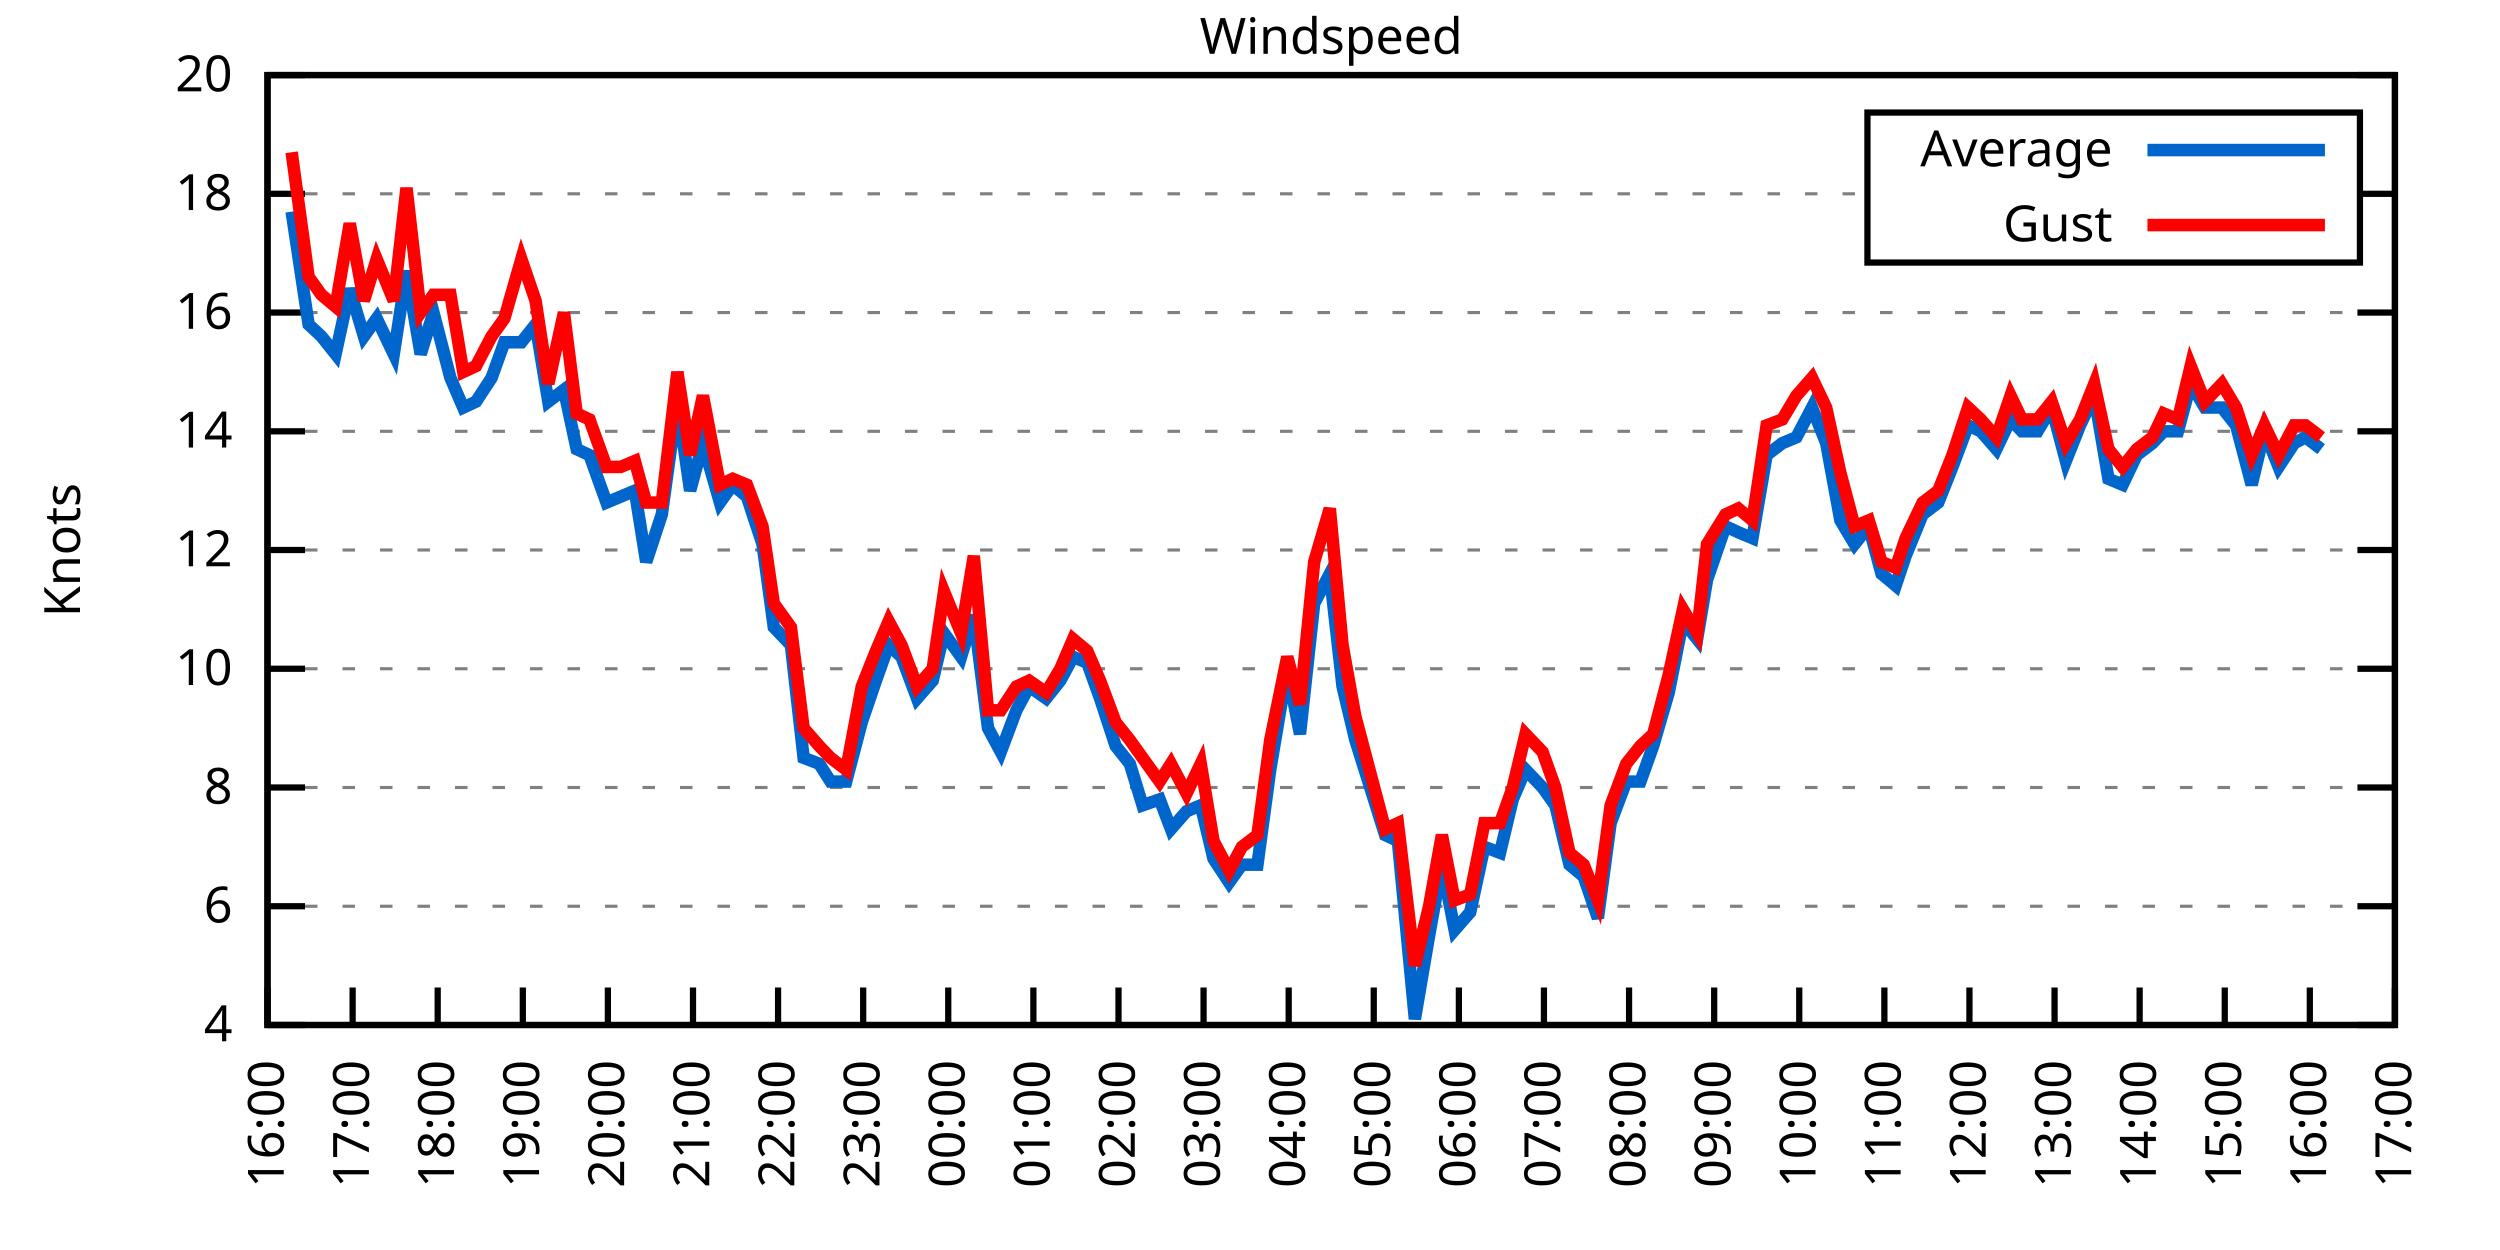
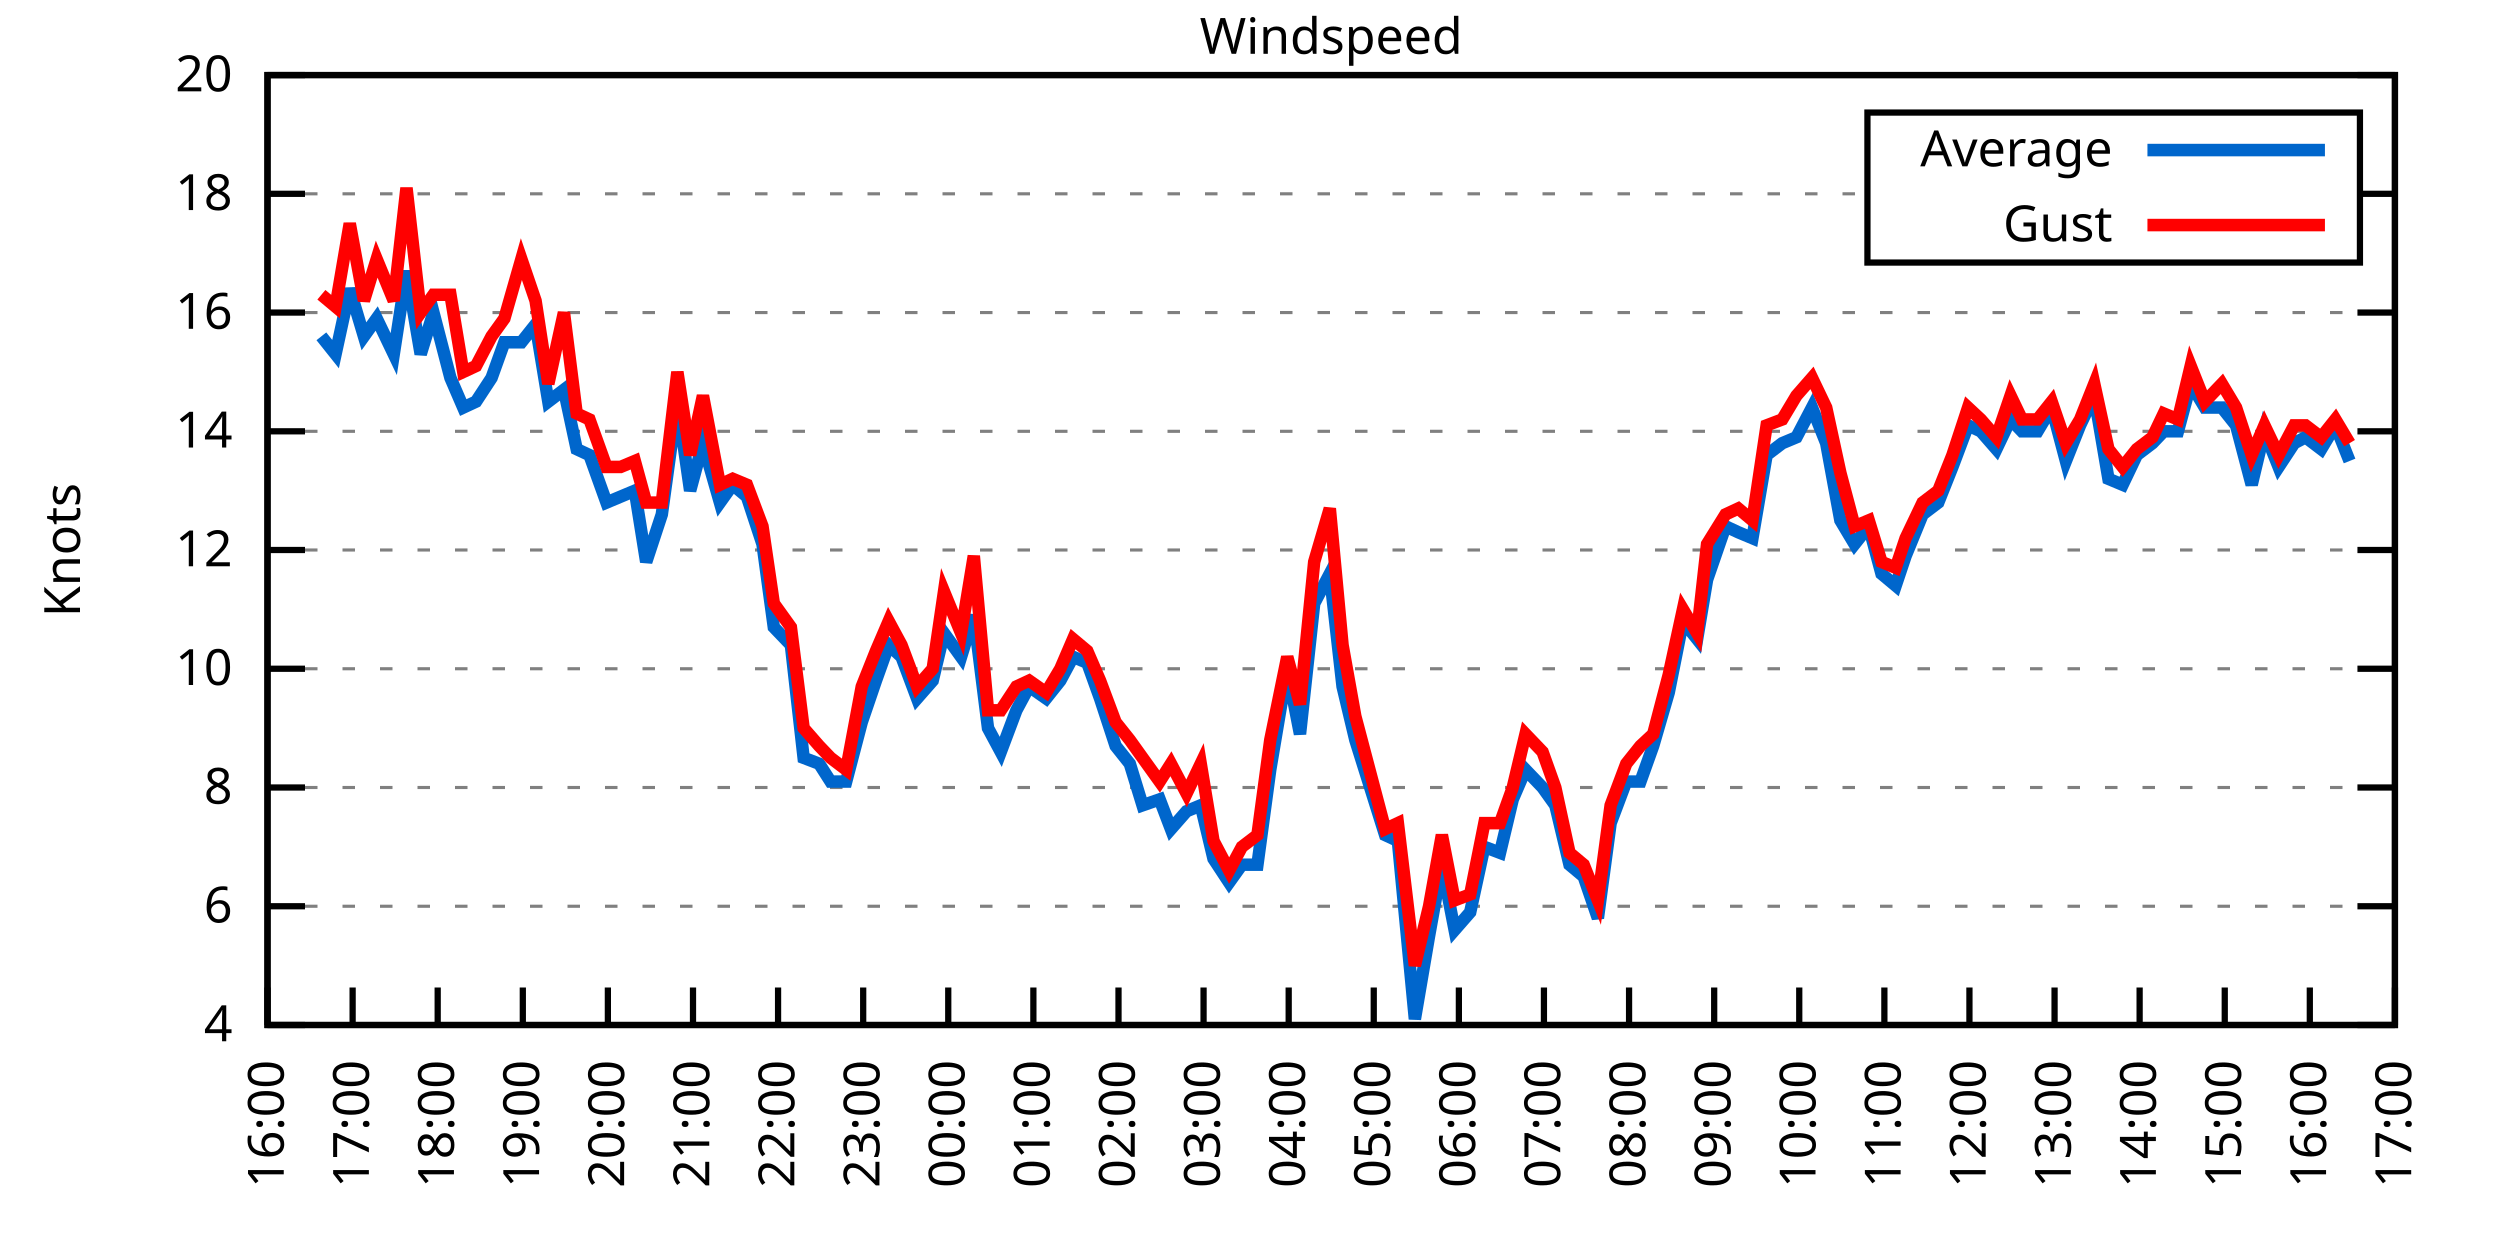
<svg xmlns="http://www.w3.org/2000/svg" xmlns:xlink="http://www.w3.org/1999/xlink" width="400" height="200" viewBox="0 0 400 200">
  <g id="gnuplot_canvas">
    <rect x="0" y="0" width="400" height="200" fill="none" />
    <defs>
      <circle id="gpDot" r="0.5" stroke-width="0.5" stroke="currentColor" />
      <path id="gpPt0" stroke-width="0.333" stroke="currentColor" d="M-1,0 h2 M0,-1 v2" />
      <path id="gpPt1" stroke-width="0.333" stroke="currentColor" d="M-1,-1 L1,1 M1,-1 L-1,1" />
      <path id="gpPt2" stroke-width="0.333" stroke="currentColor" d="M-1,0 L1,0 M0,-1 L0,1 M-1,-1 L1,1 M-1,1 L1,-1" />
      <rect id="gpPt3" stroke-width="0.333" stroke="currentColor" x="-1" y="-1" width="2" height="2" />
      <rect id="gpPt4" stroke-width="0.333" stroke="currentColor" fill="currentColor" x="-1" y="-1" width="2" height="2" />
      <circle id="gpPt5" stroke-width="0.333" stroke="currentColor" cx="0" cy="0" r="1" />
      <use xlink:href="#gpPt5" id="gpPt6" fill="currentColor" stroke="none" />
      <path id="gpPt7" stroke-width="0.333" stroke="currentColor" d="M0,-1.33 L-1.33,0.67 L1.33,0.67 z" />
      <use xlink:href="#gpPt7" id="gpPt8" fill="currentColor" stroke="none" />
      <use xlink:href="#gpPt7" id="gpPt9" stroke="currentColor" transform="rotate(180)" />
      <use xlink:href="#gpPt9" id="gpPt10" fill="currentColor" stroke="none" />
      <use xlink:href="#gpPt3" id="gpPt11" stroke="currentColor" transform="rotate(45)" />
      <use xlink:href="#gpPt11" id="gpPt12" fill="currentColor" stroke="none" />
      <path id="gpPt13" stroke-width="0.333" stroke="currentColor" d="M0,1.330 L1.265,0.411 L0.782,-1.067 L-0.782,-1.076 L-1.265,0.411 z" />
      <use xlink:href="#gpPt13" id="gpPt14" fill="currentColor" stroke="none" />
      <filter id="textbox" filterUnits="objectBoundingBox" x="0" y="0" height="1" width="1">
        <feFlood flood-color="white" flood-opacity="1" result="bgnd" />
        <feComposite in="SourceGraphic" in2="bgnd" operator="atop" />
      </filter>
      <filter id="greybox" filterUnits="objectBoundingBox" x="0" y="0" height="1" width="1">
        <feFlood flood-color="lightgrey" flood-opacity="1" result="grey" />
        <feComposite in="SourceGraphic" in2="grey" operator="atop" />
      </filter>
    </defs>
    <g fill="none" color="white" stroke="currentColor" stroke-width="1.00" stroke-linecap="butt" stroke-linejoin="miter">
</g>
    <g fill="none" color="black" stroke="currentColor" stroke-width="1.00" stroke-linecap="butt" stroke-linejoin="miter">
      <g stroke="none" shape-rendering="crispEdges">
        <polygon fill="rgb(255, 255, 255)" points="42.80,164.00 383.18,164.00 383.18,12.02 42.80,12.02 " />
      </g>
    </g>
    <g fill="none" color="black" stroke="currentColor" stroke-width="1.00" stroke-linecap="butt" stroke-linejoin="miter">
</g>
    <g fill="none" color="black" stroke="black" stroke-width="0.50" stroke-linecap="butt" stroke-linejoin="miter">
</g>
    <g fill="none" color="gray" stroke="currentColor" stroke-width="0.50" stroke-linecap="butt" stroke-linejoin="miter">
      <path stroke="gray" stroke-dasharray="2,4" class="gridline" d="M42.80,164.00 L383.19,164.00  " />
    </g>
    <g fill="none" color="gray" stroke="gray" stroke-width="1.00" stroke-linecap="butt" stroke-linejoin="miter">
</g>
    <g fill="none" color="black" stroke="currentColor" stroke-width="1.00" stroke-linecap="butt" stroke-linejoin="miter">
      <path stroke="black" d="M42.80,164.00 L48.80,164.00 M383.19,164.00 L377.19,164.00  " />
      <g transform="translate(37.20,166.60)" stroke="none" fill="black" font-family="Sans" font-size="8.00" text-anchor="end">
        <text>
          <tspan font-family="Sans"> 4</tspan>
        </text>
      </g>
    </g>
    <g fill="none" color="black" stroke="currentColor" stroke-width="1.00" stroke-linecap="butt" stroke-linejoin="miter">
</g>
    <g fill="none" color="black" stroke="black" stroke-width="0.50" stroke-linecap="butt" stroke-linejoin="miter">
</g>
    <g fill="none" color="gray" stroke="currentColor" stroke-width="0.50" stroke-linecap="butt" stroke-linejoin="miter">
      <path stroke="gray" stroke-dasharray="2,4" class="gridline" d="M42.80,145.00 L383.19,145.00  " />
    </g>
    <g fill="none" color="gray" stroke="gray" stroke-width="1.00" stroke-linecap="butt" stroke-linejoin="miter">
</g>
    <g fill="none" color="black" stroke="currentColor" stroke-width="1.00" stroke-linecap="butt" stroke-linejoin="miter">
      <path stroke="black" d="M42.80,145.00 L48.80,145.00 M383.19,145.00 L377.19,145.00  " />
      <g transform="translate(37.20,147.60)" stroke="none" fill="black" font-family="Sans" font-size="8.00" text-anchor="end">
        <text>
          <tspan font-family="Sans"> 6</tspan>
        </text>
      </g>
    </g>
    <g fill="none" color="black" stroke="currentColor" stroke-width="1.00" stroke-linecap="butt" stroke-linejoin="miter">
</g>
    <g fill="none" color="black" stroke="black" stroke-width="0.50" stroke-linecap="butt" stroke-linejoin="miter">
</g>
    <g fill="none" color="gray" stroke="currentColor" stroke-width="0.50" stroke-linecap="butt" stroke-linejoin="miter">
      <path stroke="gray" stroke-dasharray="2,4" class="gridline" d="M42.80,126.00 L383.19,126.00  " />
    </g>
    <g fill="none" color="gray" stroke="gray" stroke-width="1.00" stroke-linecap="butt" stroke-linejoin="miter">
</g>
    <g fill="none" color="black" stroke="currentColor" stroke-width="1.00" stroke-linecap="butt" stroke-linejoin="miter">
      <path stroke="black" d="M42.80,126.00 L48.80,126.00 M383.19,126.00 L377.19,126.00  " />
      <g transform="translate(37.20,128.60)" stroke="none" fill="black" font-family="Sans" font-size="8.00" text-anchor="end">
        <text>
          <tspan font-family="Sans"> 8</tspan>
        </text>
      </g>
    </g>
    <g fill="none" color="black" stroke="currentColor" stroke-width="1.00" stroke-linecap="butt" stroke-linejoin="miter">
</g>
    <g fill="none" color="black" stroke="black" stroke-width="0.50" stroke-linecap="butt" stroke-linejoin="miter">
</g>
    <g fill="none" color="gray" stroke="currentColor" stroke-width="0.50" stroke-linecap="butt" stroke-linejoin="miter">
      <path stroke="gray" stroke-dasharray="2,4" class="gridline" d="M42.80,107.00 L383.19,107.00  " />
    </g>
    <g fill="none" color="gray" stroke="gray" stroke-width="1.00" stroke-linecap="butt" stroke-linejoin="miter">
</g>
    <g fill="none" color="black" stroke="currentColor" stroke-width="1.00" stroke-linecap="butt" stroke-linejoin="miter">
      <path stroke="black" d="M42.80,107.00 L48.80,107.00 M383.19,107.00 L377.19,107.00  " />
      <g transform="translate(37.20,109.60)" stroke="none" fill="black" font-family="Sans" font-size="8.00" text-anchor="end">
        <text>
          <tspan font-family="Sans"> 10</tspan>
        </text>
      </g>
    </g>
    <g fill="none" color="black" stroke="currentColor" stroke-width="1.00" stroke-linecap="butt" stroke-linejoin="miter">
</g>
    <g fill="none" color="black" stroke="black" stroke-width="0.50" stroke-linecap="butt" stroke-linejoin="miter">
</g>
    <g fill="none" color="gray" stroke="currentColor" stroke-width="0.50" stroke-linecap="butt" stroke-linejoin="miter">
      <path stroke="gray" stroke-dasharray="2,4" class="gridline" d="M42.80,88.00 L383.19,88.00  " />
    </g>
    <g fill="none" color="gray" stroke="gray" stroke-width="1.00" stroke-linecap="butt" stroke-linejoin="miter">
</g>
    <g fill="none" color="black" stroke="currentColor" stroke-width="1.00" stroke-linecap="butt" stroke-linejoin="miter">
      <path stroke="black" d="M42.80,88.00 L48.80,88.00 M383.19,88.00 L377.19,88.00  " />
      <g transform="translate(37.20,90.60)" stroke="none" fill="black" font-family="Sans" font-size="8.00" text-anchor="end">
        <text>
          <tspan font-family="Sans"> 12</tspan>
        </text>
      </g>
    </g>
    <g fill="none" color="black" stroke="currentColor" stroke-width="1.00" stroke-linecap="butt" stroke-linejoin="miter">
</g>
    <g fill="none" color="black" stroke="black" stroke-width="0.50" stroke-linecap="butt" stroke-linejoin="miter">
</g>
    <g fill="none" color="gray" stroke="currentColor" stroke-width="0.50" stroke-linecap="butt" stroke-linejoin="miter">
      <path stroke="gray" stroke-dasharray="2,4" class="gridline" d="M42.80,69.01 L383.19,69.01  " />
    </g>
    <g fill="none" color="gray" stroke="gray" stroke-width="1.00" stroke-linecap="butt" stroke-linejoin="miter">
</g>
    <g fill="none" color="black" stroke="currentColor" stroke-width="1.00" stroke-linecap="butt" stroke-linejoin="miter">
      <path stroke="black" d="M42.80,69.01 L48.80,69.01 M383.19,69.01 L377.19,69.01  " />
      <g transform="translate(37.20,71.61)" stroke="none" fill="black" font-family="Sans" font-size="8.00" text-anchor="end">
        <text>
          <tspan font-family="Sans"> 14</tspan>
        </text>
      </g>
    </g>
    <g fill="none" color="black" stroke="currentColor" stroke-width="1.00" stroke-linecap="butt" stroke-linejoin="miter">
</g>
    <g fill="none" color="black" stroke="black" stroke-width="0.50" stroke-linecap="butt" stroke-linejoin="miter">
</g>
    <g fill="none" color="gray" stroke="currentColor" stroke-width="0.50" stroke-linecap="butt" stroke-linejoin="miter">
      <path stroke="gray" stroke-dasharray="2,4" class="gridline" d="M42.80,50.01 L383.19,50.01  " />
    </g>
    <g fill="none" color="gray" stroke="gray" stroke-width="1.00" stroke-linecap="butt" stroke-linejoin="miter">
</g>
    <g fill="none" color="black" stroke="currentColor" stroke-width="1.00" stroke-linecap="butt" stroke-linejoin="miter">
      <path stroke="black" d="M42.80,50.01 L48.80,50.01 M383.19,50.01 L377.19,50.01  " />
      <g transform="translate(37.20,52.61)" stroke="none" fill="black" font-family="Sans" font-size="8.00" text-anchor="end">
        <text>
          <tspan font-family="Sans"> 16</tspan>
        </text>
      </g>
    </g>
    <g fill="none" color="black" stroke="currentColor" stroke-width="1.00" stroke-linecap="butt" stroke-linejoin="miter">
</g>
    <g fill="none" color="black" stroke="black" stroke-width="0.50" stroke-linecap="butt" stroke-linejoin="miter">
</g>
    <g fill="none" color="gray" stroke="currentColor" stroke-width="0.50" stroke-linecap="butt" stroke-linejoin="miter">
      <path stroke="gray" stroke-dasharray="2,4" class="gridline" d="M42.80,31.01 L298.79,31.01 M377.59,31.01 L383.19,31.01  " />
    </g>
    <g fill="none" color="gray" stroke="gray" stroke-width="1.00" stroke-linecap="butt" stroke-linejoin="miter">
</g>
    <g fill="none" color="black" stroke="currentColor" stroke-width="1.00" stroke-linecap="butt" stroke-linejoin="miter">
      <path stroke="black" d="M42.80,31.01 L48.80,31.01 M383.19,31.01 L377.19,31.01  " />
      <g transform="translate(37.20,33.61)" stroke="none" fill="black" font-family="Sans" font-size="8.00" text-anchor="end">
        <text>
          <tspan font-family="Sans"> 18</tspan>
        </text>
      </g>
    </g>
    <g fill="none" color="black" stroke="currentColor" stroke-width="1.00" stroke-linecap="butt" stroke-linejoin="miter">
</g>
    <g fill="none" color="black" stroke="black" stroke-width="0.50" stroke-linecap="butt" stroke-linejoin="miter">
</g>
    <g fill="none" color="gray" stroke="currentColor" stroke-width="0.50" stroke-linecap="butt" stroke-linejoin="miter">
      <path stroke="gray" stroke-dasharray="2,4" class="gridline" d="M42.80,12.01 L383.19,12.01  " />
    </g>
    <g fill="none" color="gray" stroke="gray" stroke-width="1.00" stroke-linecap="butt" stroke-linejoin="miter">
</g>
    <g fill="none" color="black" stroke="currentColor" stroke-width="1.00" stroke-linecap="butt" stroke-linejoin="miter">
      <path stroke="black" d="M42.80,12.01 L48.80,12.01 M383.19,12.01 L377.19,12.01  " />
      <g transform="translate(37.20,14.61)" stroke="none" fill="black" font-family="Sans" font-size="8.00" text-anchor="end">
        <text>
          <tspan font-family="Sans"> 20</tspan>
        </text>
      </g>
    </g>
    <g fill="none" color="black" stroke="currentColor" stroke-width="1.00" stroke-linecap="butt" stroke-linejoin="miter">
      <path stroke="black" d="M42.80,164.00 L42.80,158.00  " />
      <g transform="translate(45.40,169.60) rotate(270.00)" stroke="none" fill="black" font-family="Sans" font-size="8.00" text-anchor="end">
        <text>
          <tspan font-family="Sans">16:00</tspan>
        </text>
      </g>
    </g>
    <g fill="none" color="black" stroke="currentColor" stroke-width="1.00" stroke-linecap="butt" stroke-linejoin="miter">
      <path stroke="black" d="M56.42,164.00 L56.42,158.00  " />
      <g transform="translate(59.02,169.60) rotate(270.00)" stroke="none" fill="black" font-family="Sans" font-size="8.00" text-anchor="end">
        <text>
          <tspan font-family="Sans">17:00</tspan>
        </text>
      </g>
    </g>
    <g fill="none" color="black" stroke="currentColor" stroke-width="1.00" stroke-linecap="butt" stroke-linejoin="miter">
      <path stroke="black" d="M70.03,164.00 L70.03,158.00  " />
      <g transform="translate(72.63,169.60) rotate(270.00)" stroke="none" fill="black" font-family="Sans" font-size="8.00" text-anchor="end">
        <text>
          <tspan font-family="Sans">18:00</tspan>
        </text>
      </g>
    </g>
    <g fill="none" color="black" stroke="currentColor" stroke-width="1.00" stroke-linecap="butt" stroke-linejoin="miter">
      <path stroke="black" d="M83.65,164.00 L83.65,158.00  " />
      <g transform="translate(86.25,169.60) rotate(270.00)" stroke="none" fill="black" font-family="Sans" font-size="8.00" text-anchor="end">
        <text>
          <tspan font-family="Sans">19:00</tspan>
        </text>
      </g>
    </g>
    <g fill="none" color="black" stroke="currentColor" stroke-width="1.00" stroke-linecap="butt" stroke-linejoin="miter">
      <path stroke="black" d="M97.26,164.00 L97.26,158.00  " />
      <g transform="translate(99.86,169.60) rotate(270.00)" stroke="none" fill="black" font-family="Sans" font-size="8.00" text-anchor="end">
        <text>
          <tspan font-family="Sans">20:00</tspan>
        </text>
      </g>
    </g>
    <g fill="none" color="black" stroke="currentColor" stroke-width="1.00" stroke-linecap="butt" stroke-linejoin="miter">
      <path stroke="black" d="M110.88,164.00 L110.88,158.00  " />
      <g transform="translate(113.48,169.60) rotate(270.00)" stroke="none" fill="black" font-family="Sans" font-size="8.00" text-anchor="end">
        <text>
          <tspan font-family="Sans">21:00</tspan>
        </text>
      </g>
    </g>
    <g fill="none" color="black" stroke="currentColor" stroke-width="1.00" stroke-linecap="butt" stroke-linejoin="miter">
      <path stroke="black" d="M124.49,164.00 L124.49,158.00  " />
      <g transform="translate(127.09,169.60) rotate(270.00)" stroke="none" fill="black" font-family="Sans" font-size="8.00" text-anchor="end">
        <text>
          <tspan font-family="Sans">22:00</tspan>
        </text>
      </g>
    </g>
    <g fill="none" color="black" stroke="currentColor" stroke-width="1.00" stroke-linecap="butt" stroke-linejoin="miter">
      <path stroke="black" d="M138.11,164.00 L138.11,158.00  " />
      <g transform="translate(140.71,169.60) rotate(270.00)" stroke="none" fill="black" font-family="Sans" font-size="8.00" text-anchor="end">
        <text>
          <tspan font-family="Sans">23:00</tspan>
        </text>
      </g>
    </g>
    <g fill="none" color="black" stroke="currentColor" stroke-width="1.00" stroke-linecap="butt" stroke-linejoin="miter">
      <path stroke="black" d="M151.72,164.00 L151.72,158.00  " />
      <g transform="translate(154.32,169.60) rotate(270.00)" stroke="none" fill="black" font-family="Sans" font-size="8.00" text-anchor="end">
        <text>
          <tspan font-family="Sans">00:00</tspan>
        </text>
      </g>
    </g>
    <g fill="none" color="black" stroke="currentColor" stroke-width="1.00" stroke-linecap="butt" stroke-linejoin="miter">
      <path stroke="black" d="M165.34,164.00 L165.34,158.00  " />
      <g transform="translate(167.94,169.60) rotate(270.00)" stroke="none" fill="black" font-family="Sans" font-size="8.00" text-anchor="end">
        <text>
          <tspan font-family="Sans">01:00</tspan>
        </text>
      </g>
    </g>
    <g fill="none" color="black" stroke="currentColor" stroke-width="1.00" stroke-linecap="butt" stroke-linejoin="miter">
      <path stroke="black" d="M178.96,164.00 L178.96,158.00  " />
      <g transform="translate(181.56,169.60) rotate(270.00)" stroke="none" fill="black" font-family="Sans" font-size="8.00" text-anchor="end">
        <text>
          <tspan font-family="Sans">02:00</tspan>
        </text>
      </g>
    </g>
    <g fill="none" color="black" stroke="currentColor" stroke-width="1.00" stroke-linecap="butt" stroke-linejoin="miter">
      <path stroke="black" d="M192.57,164.00 L192.57,158.00  " />
      <g transform="translate(195.17,169.60) rotate(270.00)" stroke="none" fill="black" font-family="Sans" font-size="8.00" text-anchor="end">
        <text>
          <tspan font-family="Sans">03:00</tspan>
        </text>
      </g>
    </g>
    <g fill="none" color="black" stroke="currentColor" stroke-width="1.00" stroke-linecap="butt" stroke-linejoin="miter">
      <path stroke="black" d="M206.19,164.00 L206.19,158.00  " />
      <g transform="translate(208.79,169.60) rotate(270.00)" stroke="none" fill="black" font-family="Sans" font-size="8.00" text-anchor="end">
        <text>
          <tspan font-family="Sans">04:00</tspan>
        </text>
      </g>
    </g>
    <g fill="none" color="black" stroke="currentColor" stroke-width="1.00" stroke-linecap="butt" stroke-linejoin="miter">
      <path stroke="black" d="M219.80,164.00 L219.80,158.00  " />
      <g transform="translate(222.40,169.60) rotate(270.00)" stroke="none" fill="black" font-family="Sans" font-size="8.00" text-anchor="end">
        <text>
          <tspan font-family="Sans">05:00</tspan>
        </text>
      </g>
    </g>
    <g fill="none" color="black" stroke="currentColor" stroke-width="1.00" stroke-linecap="butt" stroke-linejoin="miter">
      <path stroke="black" d="M233.42,164.00 L233.42,158.00  " />
      <g transform="translate(236.02,169.60) rotate(270.00)" stroke="none" fill="black" font-family="Sans" font-size="8.00" text-anchor="end">
        <text>
          <tspan font-family="Sans">06:00</tspan>
        </text>
      </g>
    </g>
    <g fill="none" color="black" stroke="currentColor" stroke-width="1.00" stroke-linecap="butt" stroke-linejoin="miter">
      <path stroke="black" d="M247.03,164.00 L247.03,158.00  " />
      <g transform="translate(249.63,169.60) rotate(270.00)" stroke="none" fill="black" font-family="Sans" font-size="8.00" text-anchor="end">
        <text>
          <tspan font-family="Sans">07:00</tspan>
        </text>
      </g>
    </g>
    <g fill="none" color="black" stroke="currentColor" stroke-width="1.00" stroke-linecap="butt" stroke-linejoin="miter">
      <path stroke="black" d="M260.65,164.00 L260.65,158.00  " />
      <g transform="translate(263.25,169.60) rotate(270.00)" stroke="none" fill="black" font-family="Sans" font-size="8.00" text-anchor="end">
        <text>
          <tspan font-family="Sans">08:00</tspan>
        </text>
      </g>
    </g>
    <g fill="none" color="black" stroke="currentColor" stroke-width="1.00" stroke-linecap="butt" stroke-linejoin="miter">
      <path stroke="black" d="M274.27,164.00 L274.27,158.00  " />
      <g transform="translate(276.87,169.60) rotate(270.00)" stroke="none" fill="black" font-family="Sans" font-size="8.00" text-anchor="end">
        <text>
          <tspan font-family="Sans">09:00</tspan>
        </text>
      </g>
    </g>
    <g fill="none" color="black" stroke="currentColor" stroke-width="1.00" stroke-linecap="butt" stroke-linejoin="miter">
      <path stroke="black" d="M287.88,164.00 L287.88,158.00  " />
      <g transform="translate(290.48,169.60) rotate(270.00)" stroke="none" fill="black" font-family="Sans" font-size="8.00" text-anchor="end">
        <text>
          <tspan font-family="Sans">10:00</tspan>
        </text>
      </g>
    </g>
    <g fill="none" color="black" stroke="currentColor" stroke-width="1.00" stroke-linecap="butt" stroke-linejoin="miter">
      <path stroke="black" d="M301.50,164.00 L301.50,158.00  " />
      <g transform="translate(304.10,169.60) rotate(270.00)" stroke="none" fill="black" font-family="Sans" font-size="8.00" text-anchor="end">
        <text>
          <tspan font-family="Sans">11:00</tspan>
        </text>
      </g>
    </g>
    <g fill="none" color="black" stroke="currentColor" stroke-width="1.00" stroke-linecap="butt" stroke-linejoin="miter">
      <path stroke="black" d="M315.11,164.00 L315.11,158.00  " />
      <g transform="translate(317.71,169.60) rotate(270.00)" stroke="none" fill="black" font-family="Sans" font-size="8.00" text-anchor="end">
        <text>
          <tspan font-family="Sans">12:00</tspan>
        </text>
      </g>
    </g>
    <g fill="none" color="black" stroke="currentColor" stroke-width="1.00" stroke-linecap="butt" stroke-linejoin="miter">
      <path stroke="black" d="M328.73,164.00 L328.73,158.00  " />
      <g transform="translate(331.33,169.60) rotate(270.00)" stroke="none" fill="black" font-family="Sans" font-size="8.00" text-anchor="end">
        <text>
          <tspan font-family="Sans">13:00</tspan>
        </text>
      </g>
    </g>
    <g fill="none" color="black" stroke="currentColor" stroke-width="1.00" stroke-linecap="butt" stroke-linejoin="miter">
      <path stroke="black" d="M342.34,164.00 L342.34,158.00  " />
      <g transform="translate(344.94,169.60) rotate(270.00)" stroke="none" fill="black" font-family="Sans" font-size="8.00" text-anchor="end">
        <text>
          <tspan font-family="Sans">14:00</tspan>
        </text>
      </g>
    </g>
    <g fill="none" color="black" stroke="currentColor" stroke-width="1.00" stroke-linecap="butt" stroke-linejoin="miter">
      <path stroke="black" d="M355.96,164.00 L355.96,158.00  " />
      <g transform="translate(358.56,169.60) rotate(270.00)" stroke="none" fill="black" font-family="Sans" font-size="8.00" text-anchor="end">
        <text>
          <tspan font-family="Sans">15:00</tspan>
        </text>
      </g>
    </g>
    <g fill="none" color="black" stroke="currentColor" stroke-width="1.00" stroke-linecap="butt" stroke-linejoin="miter">
      <path stroke="black" d="M369.57,164.00 L369.57,158.00  " />
      <g transform="translate(372.17,169.60) rotate(270.00)" stroke="none" fill="black" font-family="Sans" font-size="8.00" text-anchor="end">
        <text>
          <tspan font-family="Sans">16:00</tspan>
        </text>
      </g>
    </g>
    <g fill="none" color="black" stroke="currentColor" stroke-width="1.00" stroke-linecap="butt" stroke-linejoin="miter">
      <path stroke="black" d="M383.19,164.00 L383.19,158.00  " />
      <g transform="translate(385.79,169.60) rotate(270.00)" stroke="none" fill="black" font-family="Sans" font-size="8.00" text-anchor="end">
        <text>
          <tspan font-family="Sans">17:00</tspan>
        </text>
      </g>
    </g>
    <g fill="none" color="black" stroke="currentColor" stroke-width="1.00" stroke-linecap="butt" stroke-linejoin="miter">
</g>
    <g fill="none" color="black" stroke="currentColor" stroke-width="1.00" stroke-linecap="butt" stroke-linejoin="miter">
      <path stroke="black" d="M42.80,12.01 L42.80,164.00 L383.19,164.00 L383.19,12.01 L42.80,12.01 Z  " />
    </g>
    <g fill="none" color="black" stroke="currentColor" stroke-width="1.00" stroke-linecap="butt" stroke-linejoin="miter">
</g>
    <g fill="none" color="black" stroke="currentColor" stroke-width="1.00" stroke-linecap="butt" stroke-linejoin="miter">
      <path stroke="black" d="M298.79,42.01 L298.79,18.01 L377.59,18.01 L377.59,42.01 L298.79,42.01 Z  " />
    </g>
    <g id="Windspeed_plot_1">
      <g fill="none" color="white" stroke="black" stroke-width="2.00" stroke-linecap="butt" stroke-linejoin="miter">
</g>
      <g fill="none" color="black" stroke="currentColor" stroke-width="2.00" stroke-linecap="butt" stroke-linejoin="miter">
        <g transform="translate(337.99,26.61)" stroke="none" fill="black" font-family="Sans" font-size="8.00" text-anchor="end">
          <text>
            <tspan font-family="Sans">Average</tspan>
          </text>
        </g>
      </g>
      <g fill="none" color="black" stroke="currentColor" stroke-width="2.00" stroke-linecap="butt" stroke-linejoin="miter">
-         <path stroke="rgb(  0, 102, 204)" d="M343.59,24.01 L371.99,24.01 M46.66,33.86 L49.38,51.91 L51.42,53.81 L53.69,56.66 L55.96,46.21 L58.23,53.81   L60.27,50.96 L63.00,56.66 L65.04,43.36 L67.31,56.66 L69.35,50.01 L72.07,60.46 L74.12,65.21 L76.16,64.26   L78.65,60.46 L80.70,54.76 L83.42,54.76 L85.69,51.91 L87.73,64.26 L90.23,62.36 L92.27,71.86 L94.31,72.81   L97.04,80.41 L99.30,79.46 L101.57,78.51 L103.39,89.90 L105.89,82.31 L108.38,64.26 L110.42,78.51 L112.47,70.91   L115.19,80.41 L117.23,77.56 L119.50,79.46 L122.00,87.06 L123.81,100.35 L126.54,103.20 L128.58,121.25 L131.07,122.20   L132.89,125.05 L135.39,125.05 L137.88,115.55 L140.15,108.90 L142.19,103.20 L144.24,105.10 L146.73,111.75 L149.23,108.90   L151.04,101.30 L153.77,105.10 L155.81,98.45 L158.08,116.50 L160.12,120.30 L162.62,113.65 L164.66,109.85 L167.38,111.75   L169.65,108.90 L171.69,105.10 L173.96,106.05 L176.01,111.75 L178.50,119.35 L180.77,122.20 L182.81,128.85 L185.54,127.90   L187.35,132.65 L189.85,129.80 L192.12,128.85 L194.16,137.40 L196.66,141.20 L198.70,138.35 L201.19,138.35 L203.24,123.15   L205.96,107.00 L208.00,117.45 L210.27,96.55 L212.77,91.80 L214.81,109.85 L216.85,118.40 L221.62,133.60 L223.66,134.55   L226.38,163.05 L228.65,149.75 L230.70,138.35 L232.74,148.80 L235.23,145.95 L237.50,135.50 L240.00,136.45 L242.04,127.90   L244.08,123.15 L246.81,126.00 L248.85,128.85 L251.12,138.35 L253.39,140.25 L255.66,146.90 L257.70,131.70 L260.20,125.05   L262.47,125.05 L264.51,119.35 L267.00,110.80 L269.27,99.40 L271.54,102.25 L273.13,92.75 L276.08,84.21 L278.12,85.16   L280.39,86.11 L282.66,72.81 L285.16,70.91 L287.43,69.96 L289.92,65.21 L292.19,70.91 L294.46,83.26 L296.73,87.06   L299.00,84.21 L301.04,91.80 L303.31,93.70 L304.90,88.95 L307.62,82.31 L310.12,80.41 L312.39,74.71 L314.89,68.06   L316.93,69.01 L319.42,71.86 L321.69,67.11 L323.51,69.01 L326.00,69.01 L328.27,65.21 L330.54,73.76 L332.81,68.06   L335.08,63.31 L337.35,76.61 L339.62,77.56 L341.89,72.81 L344.39,70.91 L346.20,69.01 L348.47,69.01 L350.51,61.41   L352.78,65.21 L355.50,65.21 L357.77,68.06 L360.27,77.56 L362.31,69.01 L364.58,74.71 L367.08,70.91 L368.89,69.96   L371.39,71.86  " />
+         <path stroke="rgb(  0, 102, 204)" d="M343.59,24.01 L371.99,24.01 M51.42,53.81 L53.69,56.66 L55.96,46.21 L58.23,53.81 L60.27,50.96 L63.00,56.66   L65.04,43.36 L67.31,56.66 L69.35,50.01 L72.07,60.46 L74.12,65.21 L76.16,64.26 L78.65,60.46 L80.70,54.76   L83.42,54.76 L85.69,51.91 L87.73,64.26 L90.23,62.36 L92.27,71.86 L94.31,72.81 L97.04,80.41 L99.30,79.46   L101.57,78.51 L103.39,89.90 L105.89,82.31 L108.38,64.26 L110.42,78.51 L112.47,70.91 L115.19,80.41 L117.23,77.56   L119.50,79.46 L122.00,87.06 L123.81,100.35 L126.54,103.20 L128.58,121.25 L131.07,122.20 L132.89,125.05 L135.39,125.05   L137.88,115.55 L140.15,108.90 L142.19,103.20 L144.24,105.10 L146.73,111.75 L149.23,108.90 L151.04,101.30 L153.77,105.10   L155.81,98.45 L158.08,116.50 L160.12,120.30 L162.62,113.65 L164.66,109.85 L167.38,111.75 L169.65,108.90 L171.69,105.10   L173.96,106.05 L176.01,111.75 L178.50,119.35 L180.77,122.20 L182.81,128.85 L185.54,127.90 L187.35,132.65 L189.85,129.80   L192.12,128.85 L194.16,137.40 L196.66,141.20 L198.70,138.35 L201.19,138.35 L203.24,123.15 L205.96,107.00 L208.00,117.45   L210.27,96.55 L212.77,91.80 L214.81,109.85 L216.85,118.40 L221.62,133.60 L223.66,134.55 L226.38,163.05 L228.65,149.75   L230.70,138.35 L232.74,148.80 L235.23,145.95 L237.50,135.50 L240.00,136.45 L242.04,127.90 L244.08,123.15 L246.81,126.00   L248.85,128.85 L251.12,138.35 L253.39,140.25 L255.66,146.90 L257.70,131.70 L260.20,125.05 L262.47,125.05 L264.51,119.35   L267.00,110.80 L269.27,99.40 L271.54,102.25 L273.13,92.75 L276.08,84.21 L278.12,85.16 L280.39,86.11 L282.66,72.81   L285.16,70.91 L287.43,69.96 L289.92,65.21 L292.19,70.91 L294.46,83.26 L296.73,87.06 L299.00,84.21 L301.04,91.80   L303.31,93.70 L304.90,88.95 L307.62,82.31 L310.12,80.41 L312.39,74.71 L314.89,68.06 L316.93,69.01 L319.42,71.86   L321.69,67.11 L323.51,69.01 L326.00,69.01 L328.27,65.21 L330.54,73.76 L332.81,68.06 L335.08,63.31 L337.35,76.61   L339.62,77.56 L341.89,72.81 L344.39,70.91 L346.20,69.01 L348.47,69.01 L350.51,61.41 L352.78,65.21 L355.50,65.21   L357.77,68.06 L360.27,77.56 L362.31,69.01 L364.58,74.71 L367.08,70.91 L368.89,69.96 L371.39,71.86 L373.66,68.06   L375.93,73.76  " />
      </g>
    </g>
    <g id="Windspeed_plot_2">
      <g fill="none" color="black" stroke="currentColor" stroke-width="2.00" stroke-linecap="butt" stroke-linejoin="miter">
        <g transform="translate(337.99,38.61)" stroke="none" fill="black" font-family="Sans" font-size="8.00" text-anchor="end">
          <text>
            <tspan font-family="Sans">Gust</tspan>
          </text>
        </g>
      </g>
      <g fill="none" color="black" stroke="currentColor" stroke-width="2.00" stroke-linecap="butt" stroke-linejoin="miter">
-         <path stroke="rgb(255,   0,   0)" d="M343.59,36.01 L371.99,36.01 M46.66,24.36 L49.38,44.31 L51.42,47.16 L53.69,49.06 L55.96,35.76 L58.23,48.11   L60.27,41.46 L63.00,48.11 L65.04,30.06 L67.31,50.01 L69.35,47.16 L72.07,47.16 L74.12,59.51 L76.16,58.56   L78.65,53.81 L80.70,50.96 L83.42,41.46 L85.69,48.11 L87.73,61.41 L90.23,50.01 L92.27,66.16 L94.31,67.11   L97.04,74.71 L99.30,74.71 L101.57,73.76 L103.39,80.41 L105.89,80.41 L108.38,59.51 L110.42,72.81 L112.47,63.31   L115.19,77.56 L117.23,76.61 L119.50,77.56 L122.00,84.21 L123.81,96.55 L126.54,100.35 L128.58,116.50 L131.07,119.35   L132.89,121.25 L135.39,123.15 L137.88,109.85 L140.15,104.15 L142.19,99.40 L144.24,103.20 L146.73,109.85 L149.23,107.00   L151.04,94.65 L153.77,101.30 L155.81,88.95 L158.08,113.65 L160.12,113.65 L162.62,109.85 L164.66,108.90 L167.38,110.80   L169.65,107.00 L171.69,102.25 L173.96,104.15 L176.01,108.90 L178.50,115.55 L180.77,118.40 L182.81,121.25 L185.54,125.05   L187.35,122.20 L189.85,126.95 L192.12,122.20 L194.16,134.55 L196.66,139.30 L198.70,135.50 L201.19,133.60 L203.24,118.40   L205.96,105.10 L208.00,112.70 L210.27,89.90 L212.77,81.36 L214.81,103.20 L216.85,114.60 L221.62,132.65 L223.66,131.70   L226.38,154.50 L228.65,145.00 L230.70,133.60 L232.74,144.05 L235.23,143.10 L237.50,131.70 L240.00,131.70 L242.04,126.00   L244.08,117.45 L246.81,120.30 L248.85,126.00 L251.12,136.45 L253.39,138.35 L255.66,144.05 L257.70,128.85 L260.20,122.20   L262.47,119.35 L264.51,117.45 L267.00,107.95 L269.27,97.50 L271.54,101.30 L273.13,87.06 L276.08,82.31 L278.12,81.36   L280.39,83.26 L282.66,68.06 L285.16,67.11 L287.43,63.31 L289.92,60.46 L292.19,65.21 L294.46,75.66 L296.73,84.21   L299.00,83.26 L301.04,89.90 L303.31,90.85 L304.90,86.11 L307.62,80.41 L310.12,78.51 L312.39,72.81 L314.89,65.21   L316.93,67.11 L319.42,69.96 L321.69,63.31 L323.51,67.11 L326.00,67.11 L328.27,64.26 L330.54,70.91 L332.81,67.11   L335.08,61.41 L337.35,71.86 L339.62,74.71 L341.89,71.86 L344.39,69.96 L346.20,66.16 L348.47,67.11 L350.51,58.56   L352.78,64.26 L355.50,61.41 L357.77,65.21 L360.27,72.81 L362.31,68.06 L364.58,72.81 L367.08,68.06 L368.89,68.06   L371.39,69.96  " />
+         <path stroke="rgb(255,   0,   0)" d="M343.59,36.01 L371.99,36.01 M51.42,47.16 L53.69,49.06 L55.96,35.76 L58.23,48.11 L60.27,41.46 L63.00,48.11   L65.04,30.06 L67.31,50.01 L69.35,47.16 L72.07,47.16 L74.12,59.51 L76.16,58.56 L78.65,53.81 L80.70,50.96   L83.42,41.46 L85.69,48.11 L87.73,61.41 L90.23,50.01 L92.27,66.16 L94.31,67.11 L97.04,74.71 L99.30,74.71   L101.57,73.76 L103.39,80.41 L105.89,80.41 L108.38,59.51 L110.42,72.81 L112.47,63.31 L115.19,77.56 L117.23,76.61   L119.50,77.56 L122.00,84.21 L123.81,96.55 L126.54,100.35 L128.58,116.50 L131.07,119.35 L132.89,121.25 L135.39,123.15   L137.88,109.85 L140.15,104.15 L142.19,99.40 L144.24,103.20 L146.73,109.85 L149.23,107.00 L151.04,94.65 L153.77,101.30   L155.81,88.95 L158.08,113.65 L160.12,113.65 L162.62,109.85 L164.66,108.90 L167.38,110.80 L169.65,107.00 L171.69,102.25   L173.96,104.15 L176.01,108.90 L178.50,115.55 L180.77,118.40 L182.81,121.25 L185.54,125.05 L187.35,122.20 L189.85,126.95   L192.12,122.20 L194.16,134.55 L196.66,139.30 L198.70,135.50 L201.19,133.60 L203.24,118.40 L205.96,105.10 L208.00,112.70   L210.27,89.90 L212.77,81.36 L214.81,103.20 L216.85,114.60 L221.62,132.65 L223.66,131.70 L226.38,154.50 L228.65,145.00   L230.70,133.60 L232.74,144.05 L235.23,143.10 L237.50,131.70 L240.00,131.70 L242.04,126.00 L244.08,117.45 L246.81,120.30   L248.85,126.00 L251.12,136.45 L253.39,138.35 L255.66,144.05 L257.70,128.85 L260.20,122.20 L262.47,119.35 L264.51,117.45   L267.00,107.95 L269.27,97.50 L271.54,101.30 L273.13,87.06 L276.08,82.31 L278.12,81.36 L280.39,83.26 L282.66,68.06   L285.16,67.11 L287.43,63.31 L289.92,60.46 L292.19,65.21 L294.46,75.66 L296.73,84.21 L299.00,83.26 L301.04,89.90   L303.31,90.85 L304.90,86.11 L307.62,80.41 L310.12,78.51 L312.39,72.81 L314.89,65.21 L316.93,67.11 L319.42,69.96   L321.69,63.31 L323.51,67.11 L326.00,67.11 L328.27,64.26 L330.54,70.91 L332.81,67.11 L335.08,61.41 L337.35,71.86   L339.62,74.71 L341.89,71.86 L344.39,69.96 L346.20,66.16 L348.47,67.11 L350.51,58.56 L352.78,64.26 L355.50,61.41   L357.77,65.21 L360.27,72.81 L362.31,68.06 L364.58,72.81 L367.08,68.06 L368.89,68.06 L371.39,69.96 L373.66,67.11   L375.93,70.91  " />
      </g>
    </g>
    <g fill="none" color="black" stroke="currentColor" stroke-width="2.00" stroke-linecap="butt" stroke-linejoin="miter">
</g>
    <g fill="none" color="black" stroke="black" stroke-width="1.00" stroke-linecap="butt" stroke-linejoin="miter">
</g>
    <g fill="none" color="black" stroke="currentColor" stroke-width="1.00" stroke-linecap="butt" stroke-linejoin="miter">
      <path stroke="black" d="M42.80,12.01 L42.80,164.00 L383.19,164.00 L383.19,12.01 L42.80,12.01 Z  " />
      <g transform="translate(12.80,88.01) rotate(270.00)" stroke="none" fill="black" font-family="Sans" font-size="8.00" text-anchor="middle">
        <text>
          <tspan font-family="Sans">Knots</tspan>
        </text>
      </g>
    </g>
    <g fill="none" color="black" stroke="currentColor" stroke-width="1.00" stroke-linecap="butt" stroke-linejoin="miter">
</g>
    <g fill="none" color="black" stroke="currentColor" stroke-width="1.00" stroke-linecap="butt" stroke-linejoin="miter">
      <g transform="translate(212.99,8.61)" stroke="none" fill="black" font-family="Sans" font-size="8.00" text-anchor="middle">
        <text>
          <tspan font-family="Sans">Windspeed</tspan>
        </text>
      </g>
    </g>
    <g fill="none" color="black" stroke="currentColor" stroke-width="1.00" stroke-linecap="butt" stroke-linejoin="miter">
</g>
  </g>
</svg>
